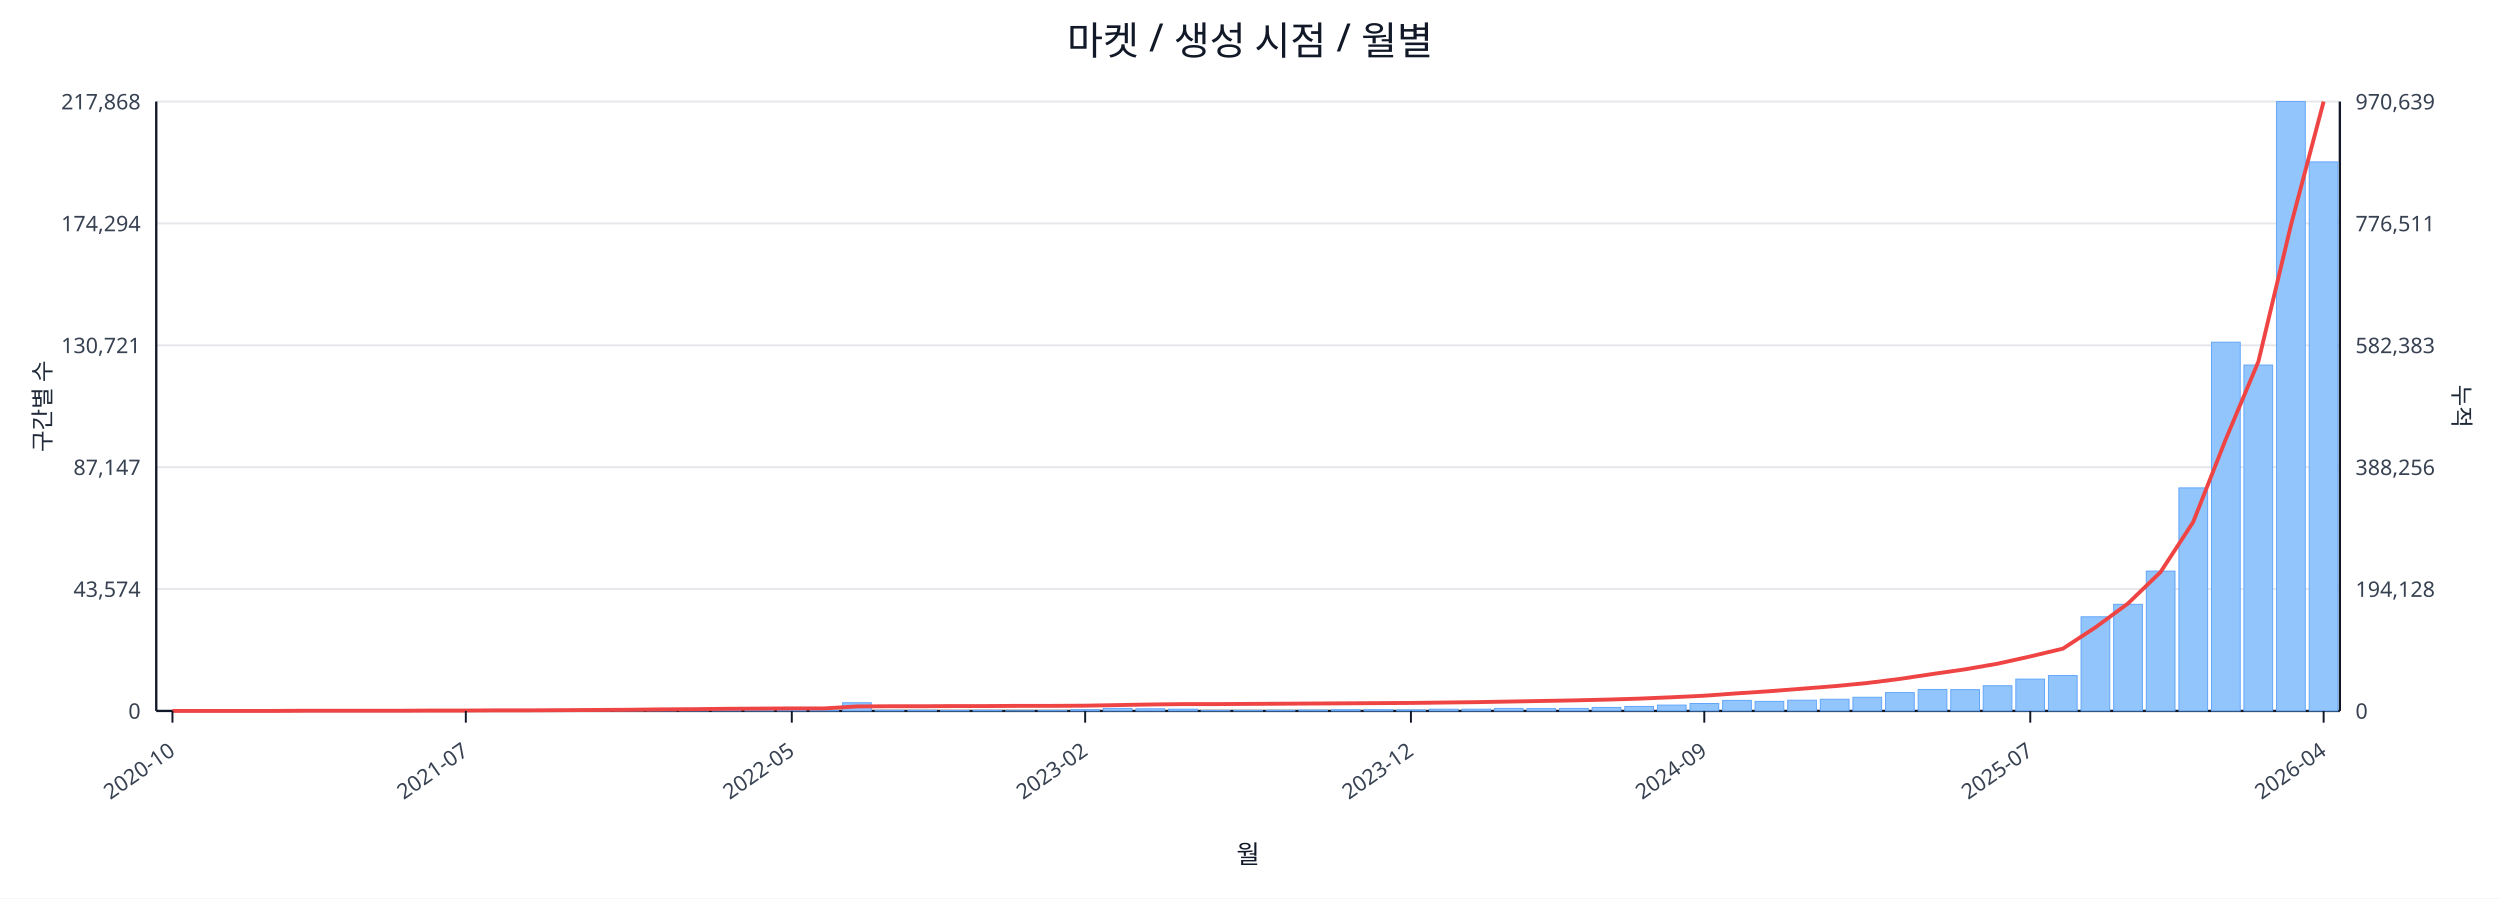
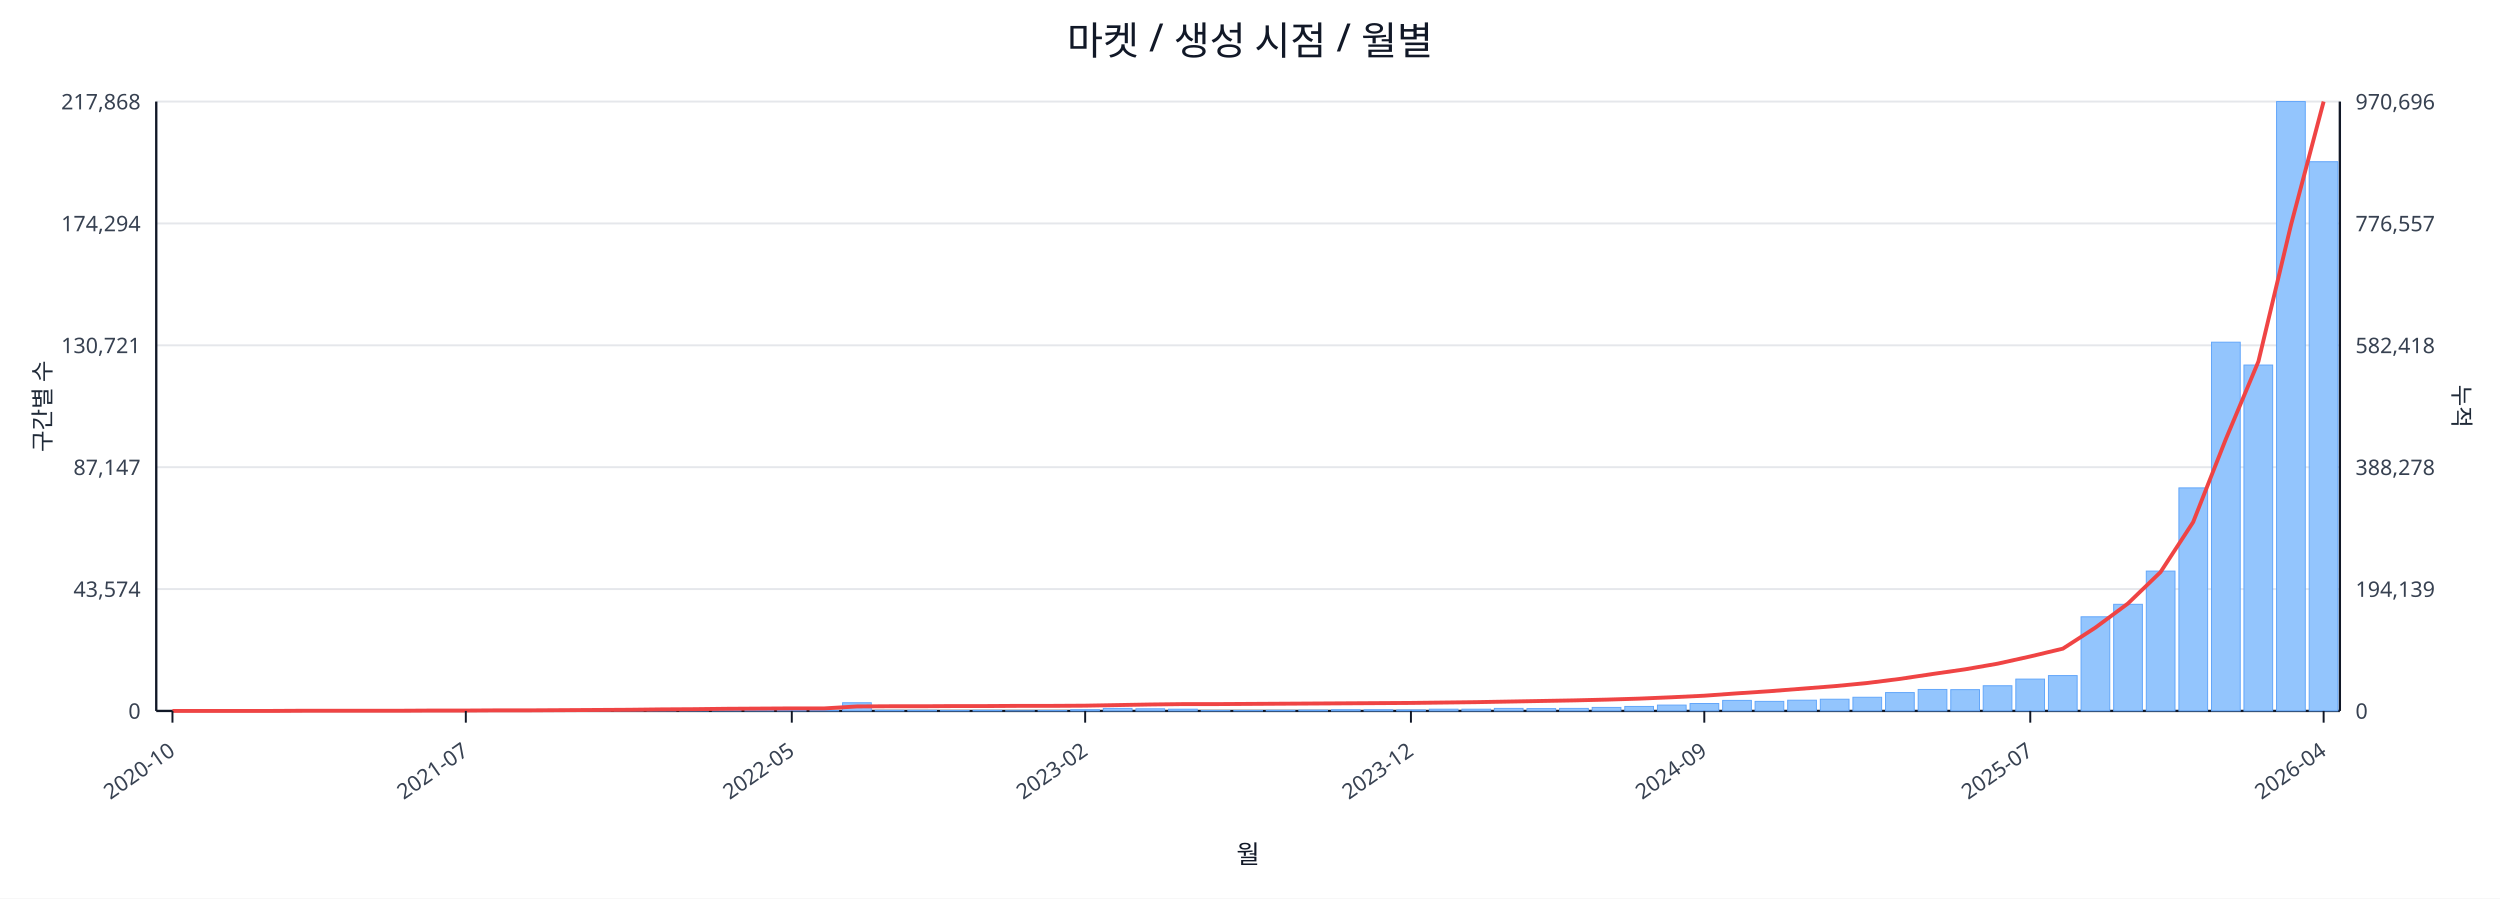
<svg xmlns="http://www.w3.org/2000/svg" width="1280" height="460" viewBox="0 0 1280 460">
  <rect x="0" y="0" width="100%" height="100%" fill="#ffffff" />
  <text x="640.0" y="28" font-size="20" text-anchor="middle" font-family="sans-serif" fill="#111827">마켓 / 생성 시점 / 월별</text>
  <line x1="80.0" y1="52.0" x2="1198.0" y2="52.0" stroke="#e5e7eb" stroke-width="1" />
  <text x="72.0" y="56.0" font-size="11" text-anchor="end" font-family="sans-serif" fill="#374151">217,868</text>
-   <text x="1206.0" y="56.0" font-size="11" text-anchor="start" font-family="sans-serif" fill="#374151">970,639</text>
+   <text x="1206.0" y="56.0" font-size="11" text-anchor="start" font-family="sans-serif" fill="#374151">970,696</text>
  <line x1="80.0" y1="114.4" x2="1198.0" y2="114.4" stroke="#e5e7eb" stroke-width="1" />
  <text x="72.0" y="118.4" font-size="11" text-anchor="end" font-family="sans-serif" fill="#374151">174,294</text>
-   <text x="1206.0" y="118.4" font-size="11" text-anchor="start" font-family="sans-serif" fill="#374151">776,511</text>
+   <text x="1206.0" y="118.4" font-size="11" text-anchor="start" font-family="sans-serif" fill="#374151">776,557</text>
  <line x1="80.0" y1="176.8" x2="1198.0" y2="176.8" stroke="#e5e7eb" stroke-width="1" />
  <text x="72.0" y="180.8" font-size="11" text-anchor="end" font-family="sans-serif" fill="#374151">130,721</text>
-   <text x="1206.0" y="180.8" font-size="11" text-anchor="start" font-family="sans-serif" fill="#374151">582,383</text>
+   <text x="1206.0" y="180.8" font-size="11" text-anchor="start" font-family="sans-serif" fill="#374151">582,418</text>
  <line x1="80.0" y1="239.2" x2="1198.0" y2="239.2" stroke="#e5e7eb" stroke-width="1" />
  <text x="72.0" y="243.2" font-size="11" text-anchor="end" font-family="sans-serif" fill="#374151">87,147</text>
-   <text x="1206.0" y="243.2" font-size="11" text-anchor="start" font-family="sans-serif" fill="#374151">388,256</text>
+   <text x="1206.0" y="243.2" font-size="11" text-anchor="start" font-family="sans-serif" fill="#374151">388,278</text>
  <line x1="80.0" y1="301.6" x2="1198.0" y2="301.6" stroke="#e5e7eb" stroke-width="1" />
  <text x="72.0" y="305.6" font-size="11" text-anchor="end" font-family="sans-serif" fill="#374151">43,574</text>
-   <text x="1206.0" y="305.6" font-size="11" text-anchor="start" font-family="sans-serif" fill="#374151">194,128</text>
+   <text x="1206.0" y="305.6" font-size="11" text-anchor="start" font-family="sans-serif" fill="#374151">194,139</text>
  <line x1="80.0" y1="364.0" x2="1198.0" y2="364.0" stroke="#e5e7eb" stroke-width="1" />
  <text x="72.0" y="368.0" font-size="11" text-anchor="end" font-family="sans-serif" fill="#374151">0</text>
  <text x="1206.0" y="368.0" font-size="11" text-anchor="start" font-family="sans-serif" fill="#374151">0</text>
  <line x1="80.0" y1="364.0" x2="1198.0" y2="364.0" stroke="#111827" stroke-width="1.2" />
  <line x1="80.0" y1="52.0" x2="80.0" y2="364.0" stroke="#111827" stroke-width="1.2" />
  <line x1="1198.0" y1="52.0" x2="1198.0" y2="364.0" stroke="#111827" stroke-width="1.2" />
  <rect x="81.0" y="364.0" width="14.7" height="0.0" fill="#93c5fd" stroke="#60a5fa" stroke-width="0.5" />
  <rect x="97.7" y="364.0" width="14.7" height="0.0" fill="#93c5fd" stroke="#60a5fa" stroke-width="0.5" />
  <rect x="114.4" y="364.0" width="14.7" height="0.0" fill="#93c5fd" stroke="#60a5fa" stroke-width="0.5" />
  <rect x="131.1" y="363.9" width="14.7" height="0.1" fill="#93c5fd" stroke="#60a5fa" stroke-width="0.5" />
  <rect x="147.7" y="363.9" width="14.7" height="0.1" fill="#93c5fd" stroke="#60a5fa" stroke-width="0.5" />
  <rect x="164.4" y="363.9" width="14.7" height="0.1" fill="#93c5fd" stroke="#60a5fa" stroke-width="0.5" />
  <rect x="181.1" y="363.9" width="14.7" height="0.1" fill="#93c5fd" stroke="#60a5fa" stroke-width="0.5" />
  <rect x="197.8" y="363.8" width="14.7" height="0.2" fill="#93c5fd" stroke="#60a5fa" stroke-width="0.5" />
  <rect x="214.5" y="363.7" width="14.7" height="0.3" fill="#93c5fd" stroke="#60a5fa" stroke-width="0.5" />
  <rect x="231.2" y="363.8" width="14.7" height="0.2" fill="#93c5fd" stroke="#60a5fa" stroke-width="0.5" />
  <rect x="247.9" y="363.8" width="14.7" height="0.2" fill="#93c5fd" stroke="#60a5fa" stroke-width="0.5" />
  <rect x="264.6" y="363.9" width="14.7" height="0.1" fill="#93c5fd" stroke="#60a5fa" stroke-width="0.5" />
  <rect x="281.2" y="363.7" width="14.7" height="0.3" fill="#93c5fd" stroke="#60a5fa" stroke-width="0.5" />
  <rect x="297.9" y="363.4" width="14.7" height="0.6" fill="#93c5fd" stroke="#60a5fa" stroke-width="0.5" />
  <rect x="314.6" y="363.5" width="14.7" height="0.5" fill="#93c5fd" stroke="#60a5fa" stroke-width="0.5" />
  <rect x="331.3" y="363.1" width="14.7" height="0.9" fill="#93c5fd" stroke="#60a5fa" stroke-width="0.5" />
  <rect x="348.0" y="363.5" width="14.7" height="0.5" fill="#93c5fd" stroke="#60a5fa" stroke-width="0.5" />
  <rect x="364.7" y="363.3" width="14.7" height="0.7" fill="#93c5fd" stroke="#60a5fa" stroke-width="0.5" />
  <rect x="381.4" y="363.4" width="14.7" height="0.6" fill="#93c5fd" stroke="#60a5fa" stroke-width="0.5" />
  <rect x="398.0" y="363.6" width="14.7" height="0.4" fill="#93c5fd" stroke="#60a5fa" stroke-width="0.5" />
  <rect x="414.7" y="363.8" width="14.7" height="0.2" fill="#93c5fd" stroke="#60a5fa" stroke-width="0.5" />
  <rect x="431.4" y="359.8" width="14.7" height="4.2" fill="#93c5fd" stroke="#60a5fa" stroke-width="0.5" />
  <rect x="448.1" y="363.7" width="14.7" height="0.3" fill="#93c5fd" stroke="#60a5fa" stroke-width="0.5" />
  <rect x="464.8" y="363.7" width="14.7" height="0.3" fill="#93c5fd" stroke="#60a5fa" stroke-width="0.5" />
  <rect x="481.5" y="363.8" width="14.7" height="0.2" fill="#93c5fd" stroke="#60a5fa" stroke-width="0.5" />
  <rect x="498.2" y="363.7" width="14.7" height="0.3" fill="#93c5fd" stroke="#60a5fa" stroke-width="0.5" />
  <rect x="514.9" y="363.9" width="14.7" height="0.1" fill="#93c5fd" stroke="#60a5fa" stroke-width="0.5" />
  <rect x="531.5" y="363.8" width="14.7" height="0.2" fill="#93c5fd" stroke="#60a5fa" stroke-width="0.5" />
  <rect x="548.2" y="363.4" width="14.7" height="0.6" fill="#93c5fd" stroke="#60a5fa" stroke-width="0.5" />
  <rect x="564.9" y="362.7" width="14.7" height="1.3" fill="#93c5fd" stroke="#60a5fa" stroke-width="0.5" />
  <rect x="581.6" y="362.9" width="14.7" height="1.1" fill="#93c5fd" stroke="#60a5fa" stroke-width="0.5" />
  <rect x="598.3" y="363.1" width="14.7" height="0.9" fill="#93c5fd" stroke="#60a5fa" stroke-width="0.5" />
  <rect x="615.0" y="363.8" width="14.7" height="0.2" fill="#93c5fd" stroke="#60a5fa" stroke-width="0.5" />
  <rect x="631.7" y="363.8" width="14.7" height="0.2" fill="#93c5fd" stroke="#60a5fa" stroke-width="0.5" />
  <rect x="648.3" y="363.7" width="14.7" height="0.3" fill="#93c5fd" stroke="#60a5fa" stroke-width="0.5" />
  <rect x="665.0" y="363.6" width="14.7" height="0.4" fill="#93c5fd" stroke="#60a5fa" stroke-width="0.5" />
  <rect x="681.7" y="363.4" width="14.7" height="0.6" fill="#93c5fd" stroke="#60a5fa" stroke-width="0.5" />
  <rect x="698.4" y="363.4" width="14.7" height="0.6" fill="#93c5fd" stroke="#60a5fa" stroke-width="0.5" />
  <rect x="715.1" y="363.5" width="14.7" height="0.5" fill="#93c5fd" stroke="#60a5fa" stroke-width="0.5" />
  <rect x="731.8" y="363.1" width="14.7" height="0.9" fill="#93c5fd" stroke="#60a5fa" stroke-width="0.5" />
  <rect x="748.5" y="363.1" width="14.7" height="0.9" fill="#93c5fd" stroke="#60a5fa" stroke-width="0.5" />
  <rect x="765.1" y="362.7" width="14.7" height="1.3" fill="#93c5fd" stroke="#60a5fa" stroke-width="0.5" />
  <rect x="781.8" y="362.8" width="14.7" height="1.2" fill="#93c5fd" stroke="#60a5fa" stroke-width="0.5" />
  <rect x="798.5" y="362.7" width="14.7" height="1.3" fill="#93c5fd" stroke="#60a5fa" stroke-width="0.5" />
  <rect x="815.2" y="362.2" width="14.7" height="1.8" fill="#93c5fd" stroke="#60a5fa" stroke-width="0.5" />
  <rect x="831.9" y="361.7" width="14.7" height="2.3" fill="#93c5fd" stroke="#60a5fa" stroke-width="0.5" />
  <rect x="848.6" y="361.0" width="14.7" height="3.0" fill="#93c5fd" stroke="#60a5fa" stroke-width="0.5" />
  <rect x="865.3" y="360.2" width="14.7" height="3.8" fill="#93c5fd" stroke="#60a5fa" stroke-width="0.5" />
  <rect x="882.0" y="358.6" width="14.7" height="5.4" fill="#93c5fd" stroke="#60a5fa" stroke-width="0.5" />
  <rect x="898.6" y="359.1" width="14.7" height="4.9" fill="#93c5fd" stroke="#60a5fa" stroke-width="0.5" />
  <rect x="915.3" y="358.5" width="14.7" height="5.5" fill="#93c5fd" stroke="#60a5fa" stroke-width="0.5" />
  <rect x="932.0" y="358.0" width="14.7" height="6.0" fill="#93c5fd" stroke="#60a5fa" stroke-width="0.5" />
  <rect x="948.7" y="357.0" width="14.7" height="7.0" fill="#93c5fd" stroke="#60a5fa" stroke-width="0.5" />
  <rect x="965.4" y="354.6" width="14.7" height="9.4" fill="#93c5fd" stroke="#60a5fa" stroke-width="0.5" />
  <rect x="982.1" y="353.0" width="14.7" height="11.0" fill="#93c5fd" stroke="#60a5fa" stroke-width="0.5" />
  <rect x="998.8" y="353.1" width="14.7" height="10.9" fill="#93c5fd" stroke="#60a5fa" stroke-width="0.5" />
  <rect x="1015.4" y="351.1" width="14.7" height="12.9" fill="#93c5fd" stroke="#60a5fa" stroke-width="0.5" />
  <rect x="1032.1" y="347.7" width="14.7" height="16.3" fill="#93c5fd" stroke="#60a5fa" stroke-width="0.5" />
  <rect x="1048.8" y="345.9" width="14.7" height="18.1" fill="#93c5fd" stroke="#60a5fa" stroke-width="0.5" />
  <rect x="1065.5" y="315.8" width="14.7" height="48.2" fill="#93c5fd" stroke="#60a5fa" stroke-width="0.5" />
  <rect x="1082.2" y="309.4" width="14.7" height="54.6" fill="#93c5fd" stroke="#60a5fa" stroke-width="0.5" />
  <rect x="1098.9" y="292.4" width="14.7" height="71.6" fill="#93c5fd" stroke="#60a5fa" stroke-width="0.5" />
  <rect x="1115.6" y="249.8" width="14.7" height="114.2" fill="#93c5fd" stroke="#60a5fa" stroke-width="0.5" />
  <rect x="1132.3" y="175.2" width="14.7" height="188.8" fill="#93c5fd" stroke="#60a5fa" stroke-width="0.5" />
  <rect x="1148.9" y="186.9" width="14.7" height="177.1" fill="#93c5fd" stroke="#60a5fa" stroke-width="0.5" />
  <rect x="1165.6" y="52.0" width="14.7" height="312.0" fill="#93c5fd" stroke="#60a5fa" stroke-width="0.5" />
-   <rect x="1182.3" y="82.9" width="14.7" height="281.1" fill="#93c5fd" stroke="#60a5fa" stroke-width="0.5" />
-   <polyline fill="none" stroke="#ef4444" stroke-width="2" points="88.3,364.0 105.0,364.0 121.7,364.0 138.4,364.0 155.1,363.9 171.8,363.9 188.5,363.9 205.1,363.9 221.8,363.8 238.5,363.8 255.2,363.7 271.9,363.7 288.6,363.6 305.3,363.5 322.0,363.4 338.6,363.2 355.3,363.1 372.0,362.9 388.7,362.8 405.4,362.7 422.1,362.7 438.8,361.7 455.4,361.6 472.1,361.6 488.8,361.5 505.5,361.5 522.2,361.4 538.9,361.4 555.6,361.3 572.3,361.0 588.9,360.7 605.6,360.5 622.3,360.5 639.0,360.4 655.7,360.3 672.4,360.2 689.1,360.1 705.7,360.0 722.4,359.9 739.1,359.7 755.8,359.5 772.5,359.2 789.2,358.9 805.9,358.6 822.6,358.2 839.2,357.7 855.9,357.0 872.6,356.2 889.3,355.0 906.0,353.9 922.7,352.6 939.4,351.3 956.0,349.7 972.7,347.6 989.4,345.1 1006.1,342.7 1022.8,339.8 1039.5,336.1 1056.2,332.1 1072.9,321.2 1089.5,309.0 1106.2,292.9 1122.9,267.3 1139.6,224.9 1156.3,185.1 1173.0,115.1 1189.7,52.0" />
+   <rect x="1182.3" y="82.8" width="14.7" height="281.2" fill="#93c5fd" stroke="#60a5fa" stroke-width="0.5" />
+   <polyline fill="none" stroke="#ef4444" stroke-width="2" points="88.3,364.0 105.0,364.0 121.7,364.0 138.4,364.0 155.1,363.9 171.8,363.9 188.5,363.9 205.1,363.9 221.8,363.8 238.5,363.8 255.2,363.7 271.9,363.7 288.6,363.6 305.3,363.5 322.0,363.4 338.6,363.2 355.3,363.1 372.0,362.9 388.7,362.8 405.4,362.7 422.1,362.7 438.8,361.7 455.4,361.6 472.1,361.6 488.8,361.5 505.5,361.5 522.2,361.4 538.9,361.4 555.6,361.3 572.3,361.0 588.9,360.7 605.6,360.5 622.3,360.5 639.0,360.4 655.7,360.3 672.4,360.2 689.1,360.1 705.7,360.0 722.4,359.9 739.1,359.7 755.8,359.5 772.5,359.2 789.2,358.9 805.9,358.6 822.6,358.2 839.2,357.7 855.9,357.0 872.6,356.2 889.3,355.0 906.0,353.9 922.7,352.6 939.4,351.3 956.0,349.7 972.7,347.6 989.4,345.1 1006.1,342.7 1022.8,339.8 1039.5,336.1 1056.2,332.1 1072.9,321.3 1089.5,309.0 1106.2,292.9 1122.9,267.3 1139.6,224.9 1156.3,185.1 1173.0,115.1 1189.7,52.0" />
  <line x1="88.3" y1="364.0" x2="88.3" y2="370.0" stroke="#111827" stroke-width="1" />
  <text x="90.3" y="386.0" font-size="11" text-anchor="end" transform="rotate(-35 90.3 386.0)" font-family="sans-serif" fill="#374151">2020-10</text>
  <line x1="238.5" y1="364.0" x2="238.5" y2="370.0" stroke="#111827" stroke-width="1" />
  <text x="240.5" y="386.0" font-size="11" text-anchor="end" transform="rotate(-35 240.5 386.0)" font-family="sans-serif" fill="#374151">2021-07</text>
  <line x1="405.4" y1="364.0" x2="405.4" y2="370.0" stroke="#111827" stroke-width="1" />
  <text x="407.4" y="386.0" font-size="11" text-anchor="end" transform="rotate(-35 407.4 386.0)" font-family="sans-serif" fill="#374151">2022-05</text>
  <line x1="555.6" y1="364.0" x2="555.6" y2="370.0" stroke="#111827" stroke-width="1" />
  <text x="557.6" y="386.0" font-size="11" text-anchor="end" transform="rotate(-35 557.6 386.0)" font-family="sans-serif" fill="#374151">2023-02</text>
  <line x1="722.4" y1="364.0" x2="722.4" y2="370.0" stroke="#111827" stroke-width="1" />
  <text x="724.4" y="386.0" font-size="11" text-anchor="end" transform="rotate(-35 724.4 386.0)" font-family="sans-serif" fill="#374151">2023-12</text>
  <line x1="872.6" y1="364.0" x2="872.6" y2="370.0" stroke="#111827" stroke-width="1" />
  <text x="874.6" y="386.0" font-size="11" text-anchor="end" transform="rotate(-35 874.6 386.0)" font-family="sans-serif" fill="#374151">2024-09</text>
  <line x1="1039.5" y1="364.0" x2="1039.5" y2="370.0" stroke="#111827" stroke-width="1" />
  <text x="1041.5" y="386.0" font-size="11" text-anchor="end" transform="rotate(-35 1041.5 386.0)" font-family="sans-serif" fill="#374151">2025-07</text>
  <line x1="1189.7" y1="364.0" x2="1189.7" y2="370.0" stroke="#111827" stroke-width="1" />
  <text x="1191.7" y="386.0" font-size="11" text-anchor="end" transform="rotate(-35 1191.7 386.0)" font-family="sans-serif" fill="#374151">2026-04</text>
  <text x="26" y="208.0" font-size="12" transform="rotate(-90 26 208.0)" text-anchor="middle" font-family="sans-serif" fill="#1f2937">구간별 수</text>
  <text x="1256.0" y="208.0" font-size="12" transform="rotate(90 1256.0 208.0)" text-anchor="middle" font-family="sans-serif" fill="#1f2937">누적</text>
  <text x="639.0" y="442.0" font-size="13" text-anchor="middle" font-family="sans-serif" fill="#111827">월</text>
</svg>
